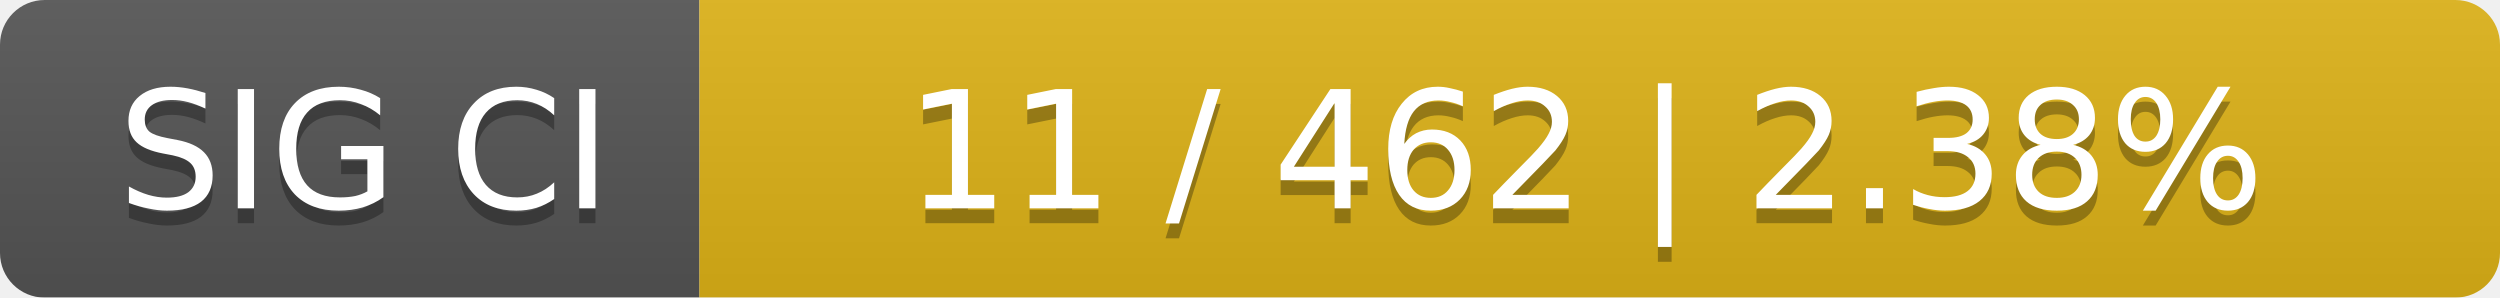
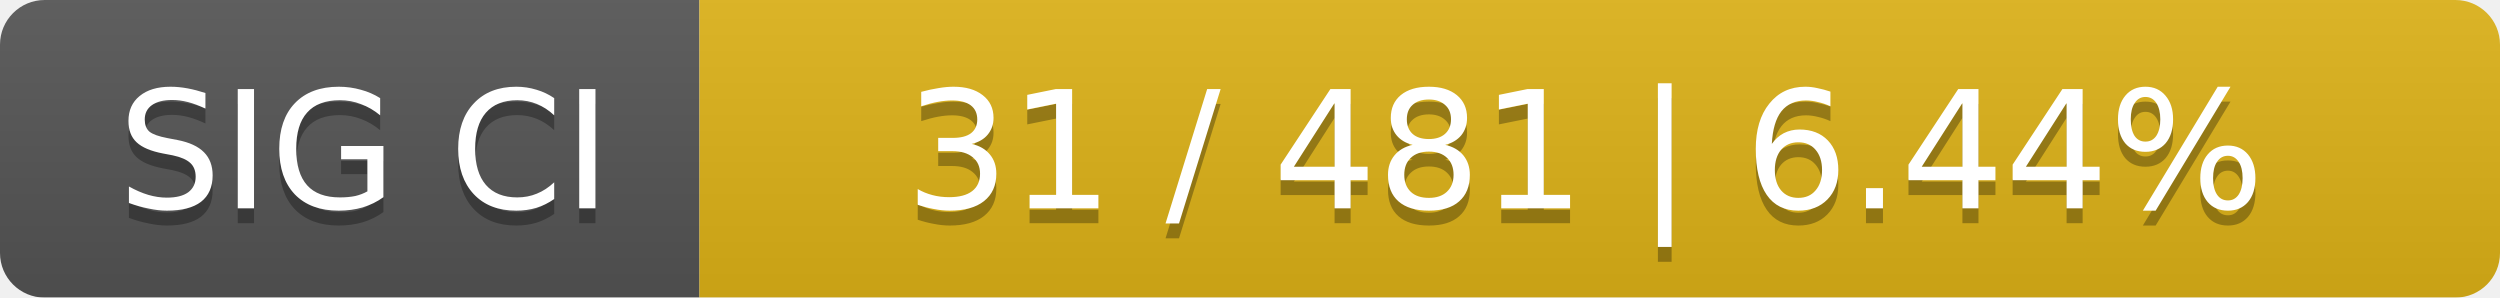
<svg xmlns="http://www.w3.org/2000/svg" width="168" height="20">
  <linearGradient id="smooth" x2="0" y2="100%">
    <stop offset="0" stop-color="#bbb" stop-opacity=".1" />
    <stop offset="1" stop-opacity=".1" />
  </linearGradient>
  <mask id="round">
    <rect width="168" height="20" rx="3" fill="#fff" />
  </mask>
  <g mask="url(#round)">
    <rect width="47" height="20" fill="#555" />
    <rect x="47" width="121" height="20" fill="#dfb317" />
    <rect width="168" height="20" fill="url(#smooth)" />
  </g>
  <g fill="#fff" text-anchor="middle" font-family="DejaVu Sans,Verdana,Geneva,sans-serif" font-size="11">
    <text x="24.5" y="15" fill="#010101" fill-opacity=".3">SIG CI</text>
    <text x="24.5" y="14">SIG CI</text>
-     <text x="106.5" y="15" fill="#010101" fill-opacity=".3">11 / 462    |    2.38%</text>
-     <text x="106.5" y="14">11 / 462    |    2.38%</text>
+     <text x="106.5" y="15" fill="#010101" fill-opacity=".3">31 / 481    |    6.44%</text>
+     <text x="106.5" y="14">31 / 481    |    6.44%</text>
  </g>
</svg>
